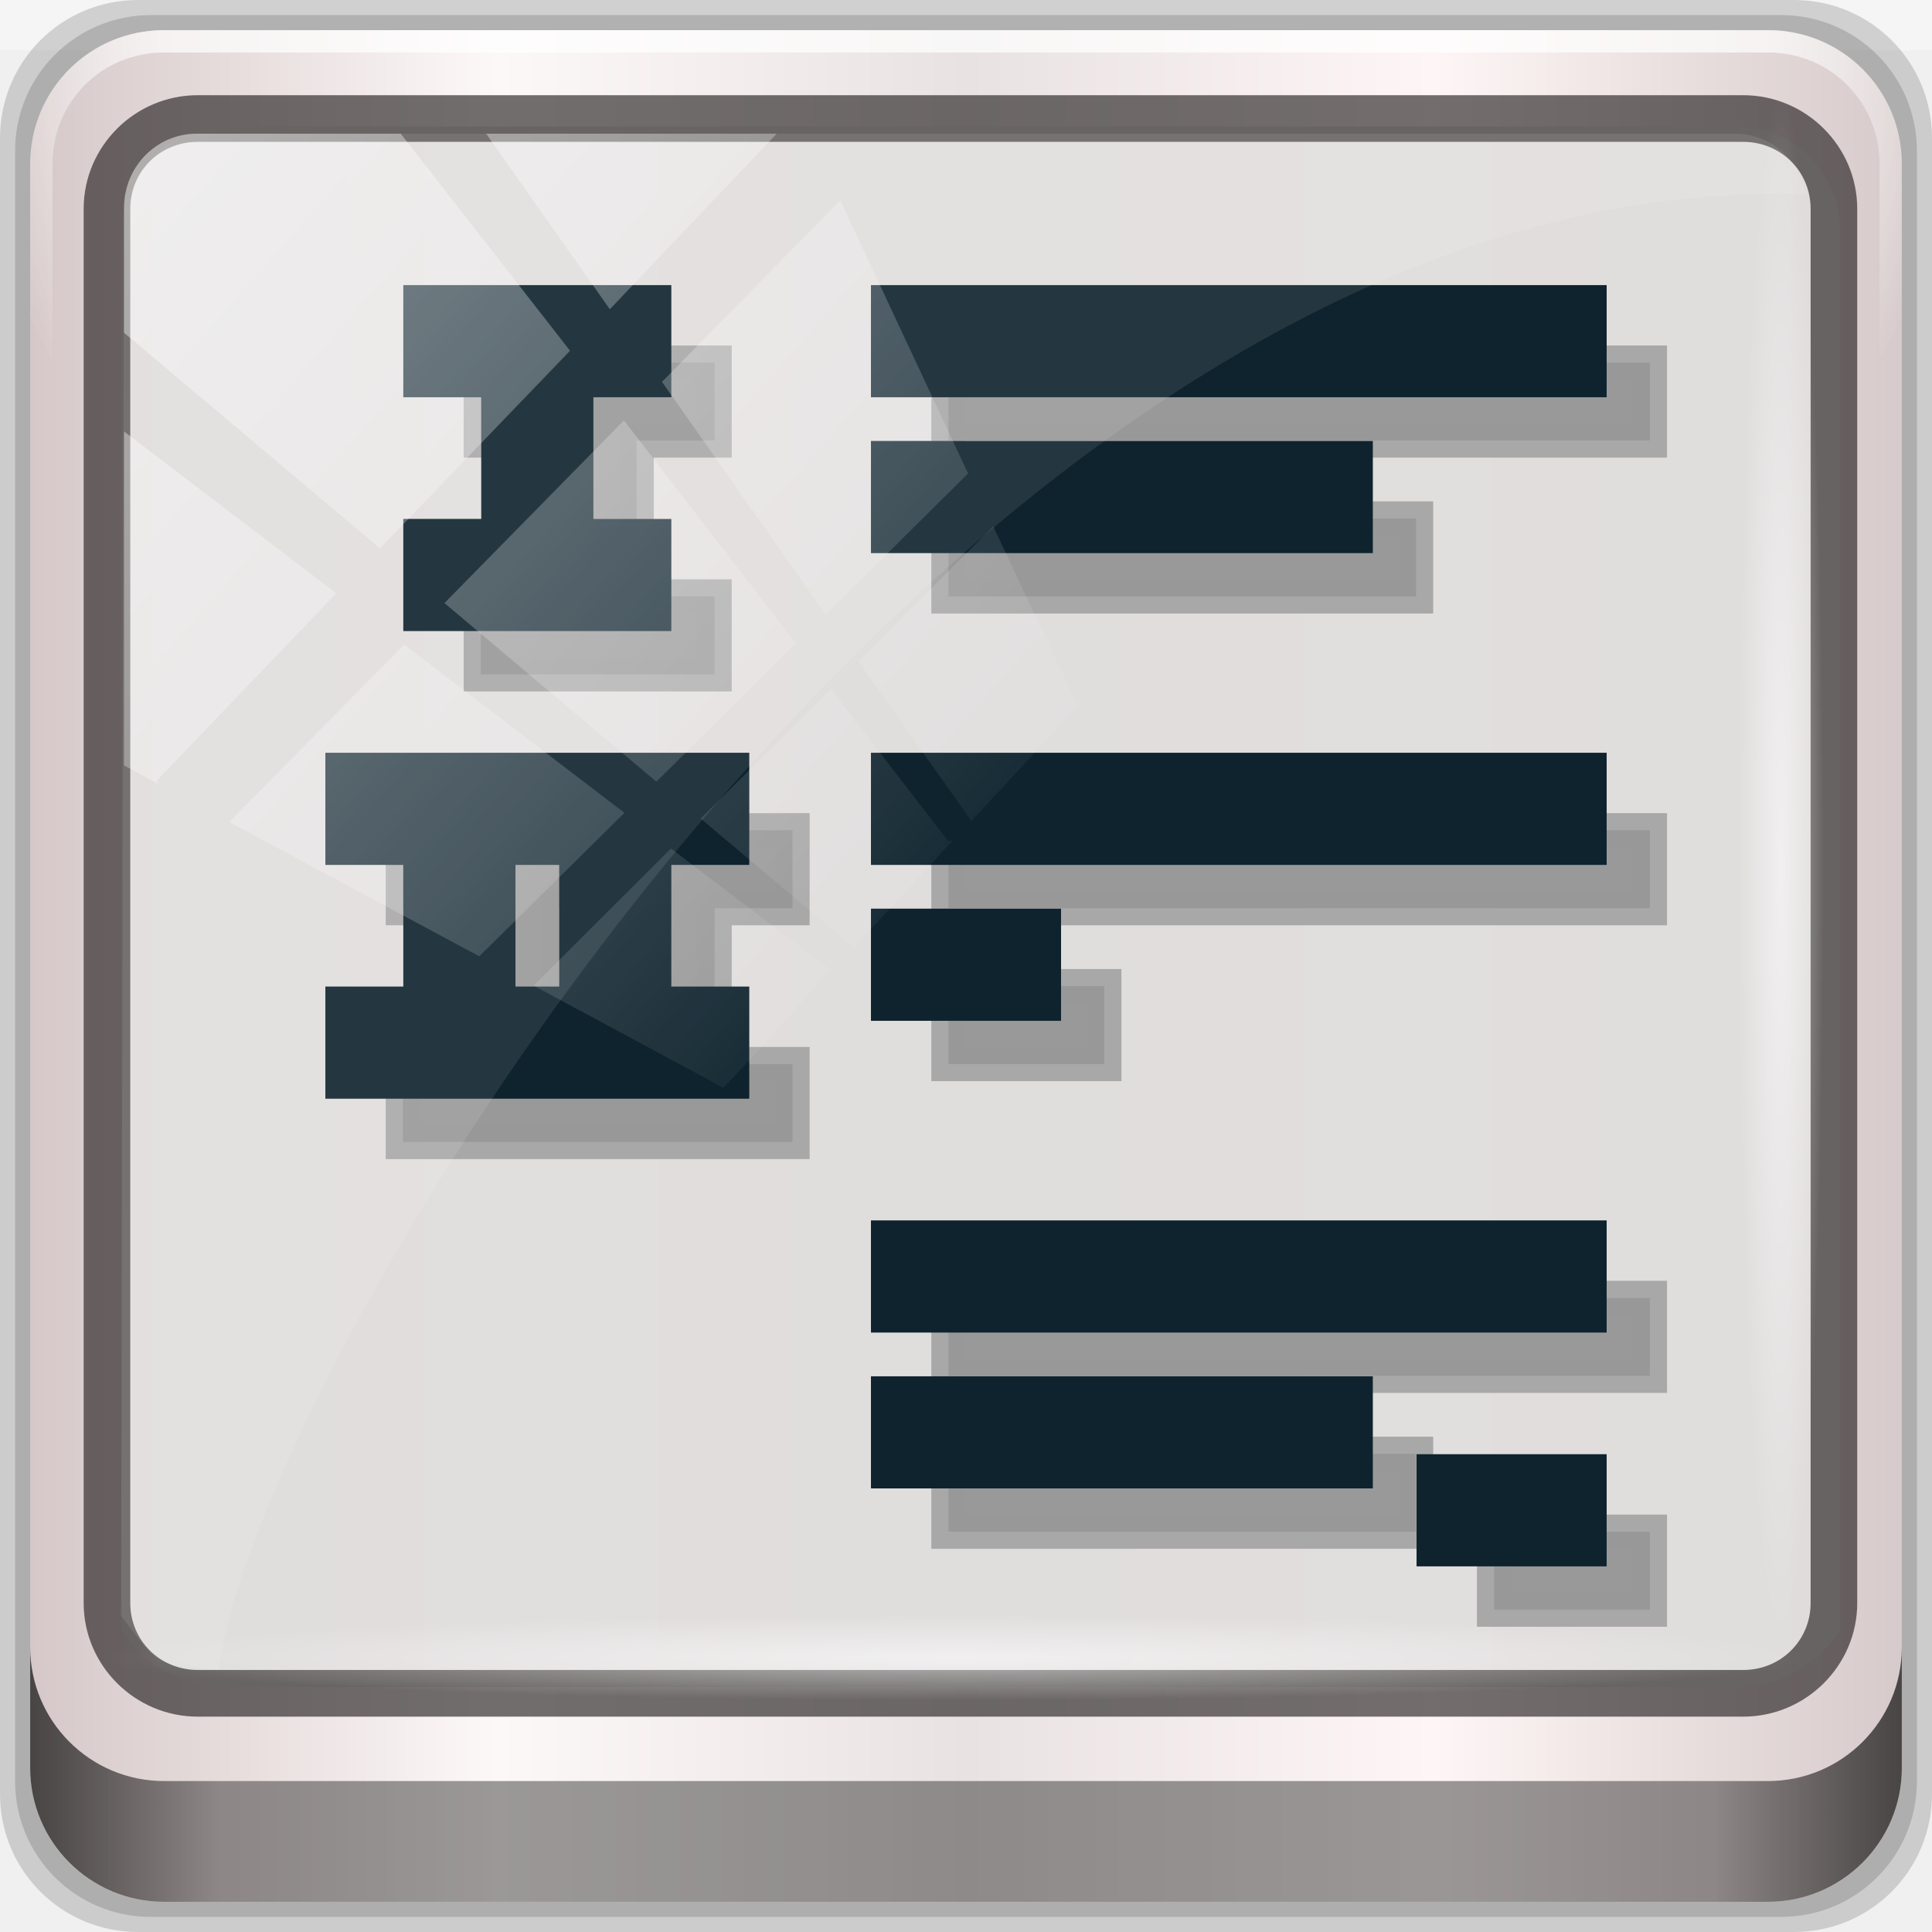
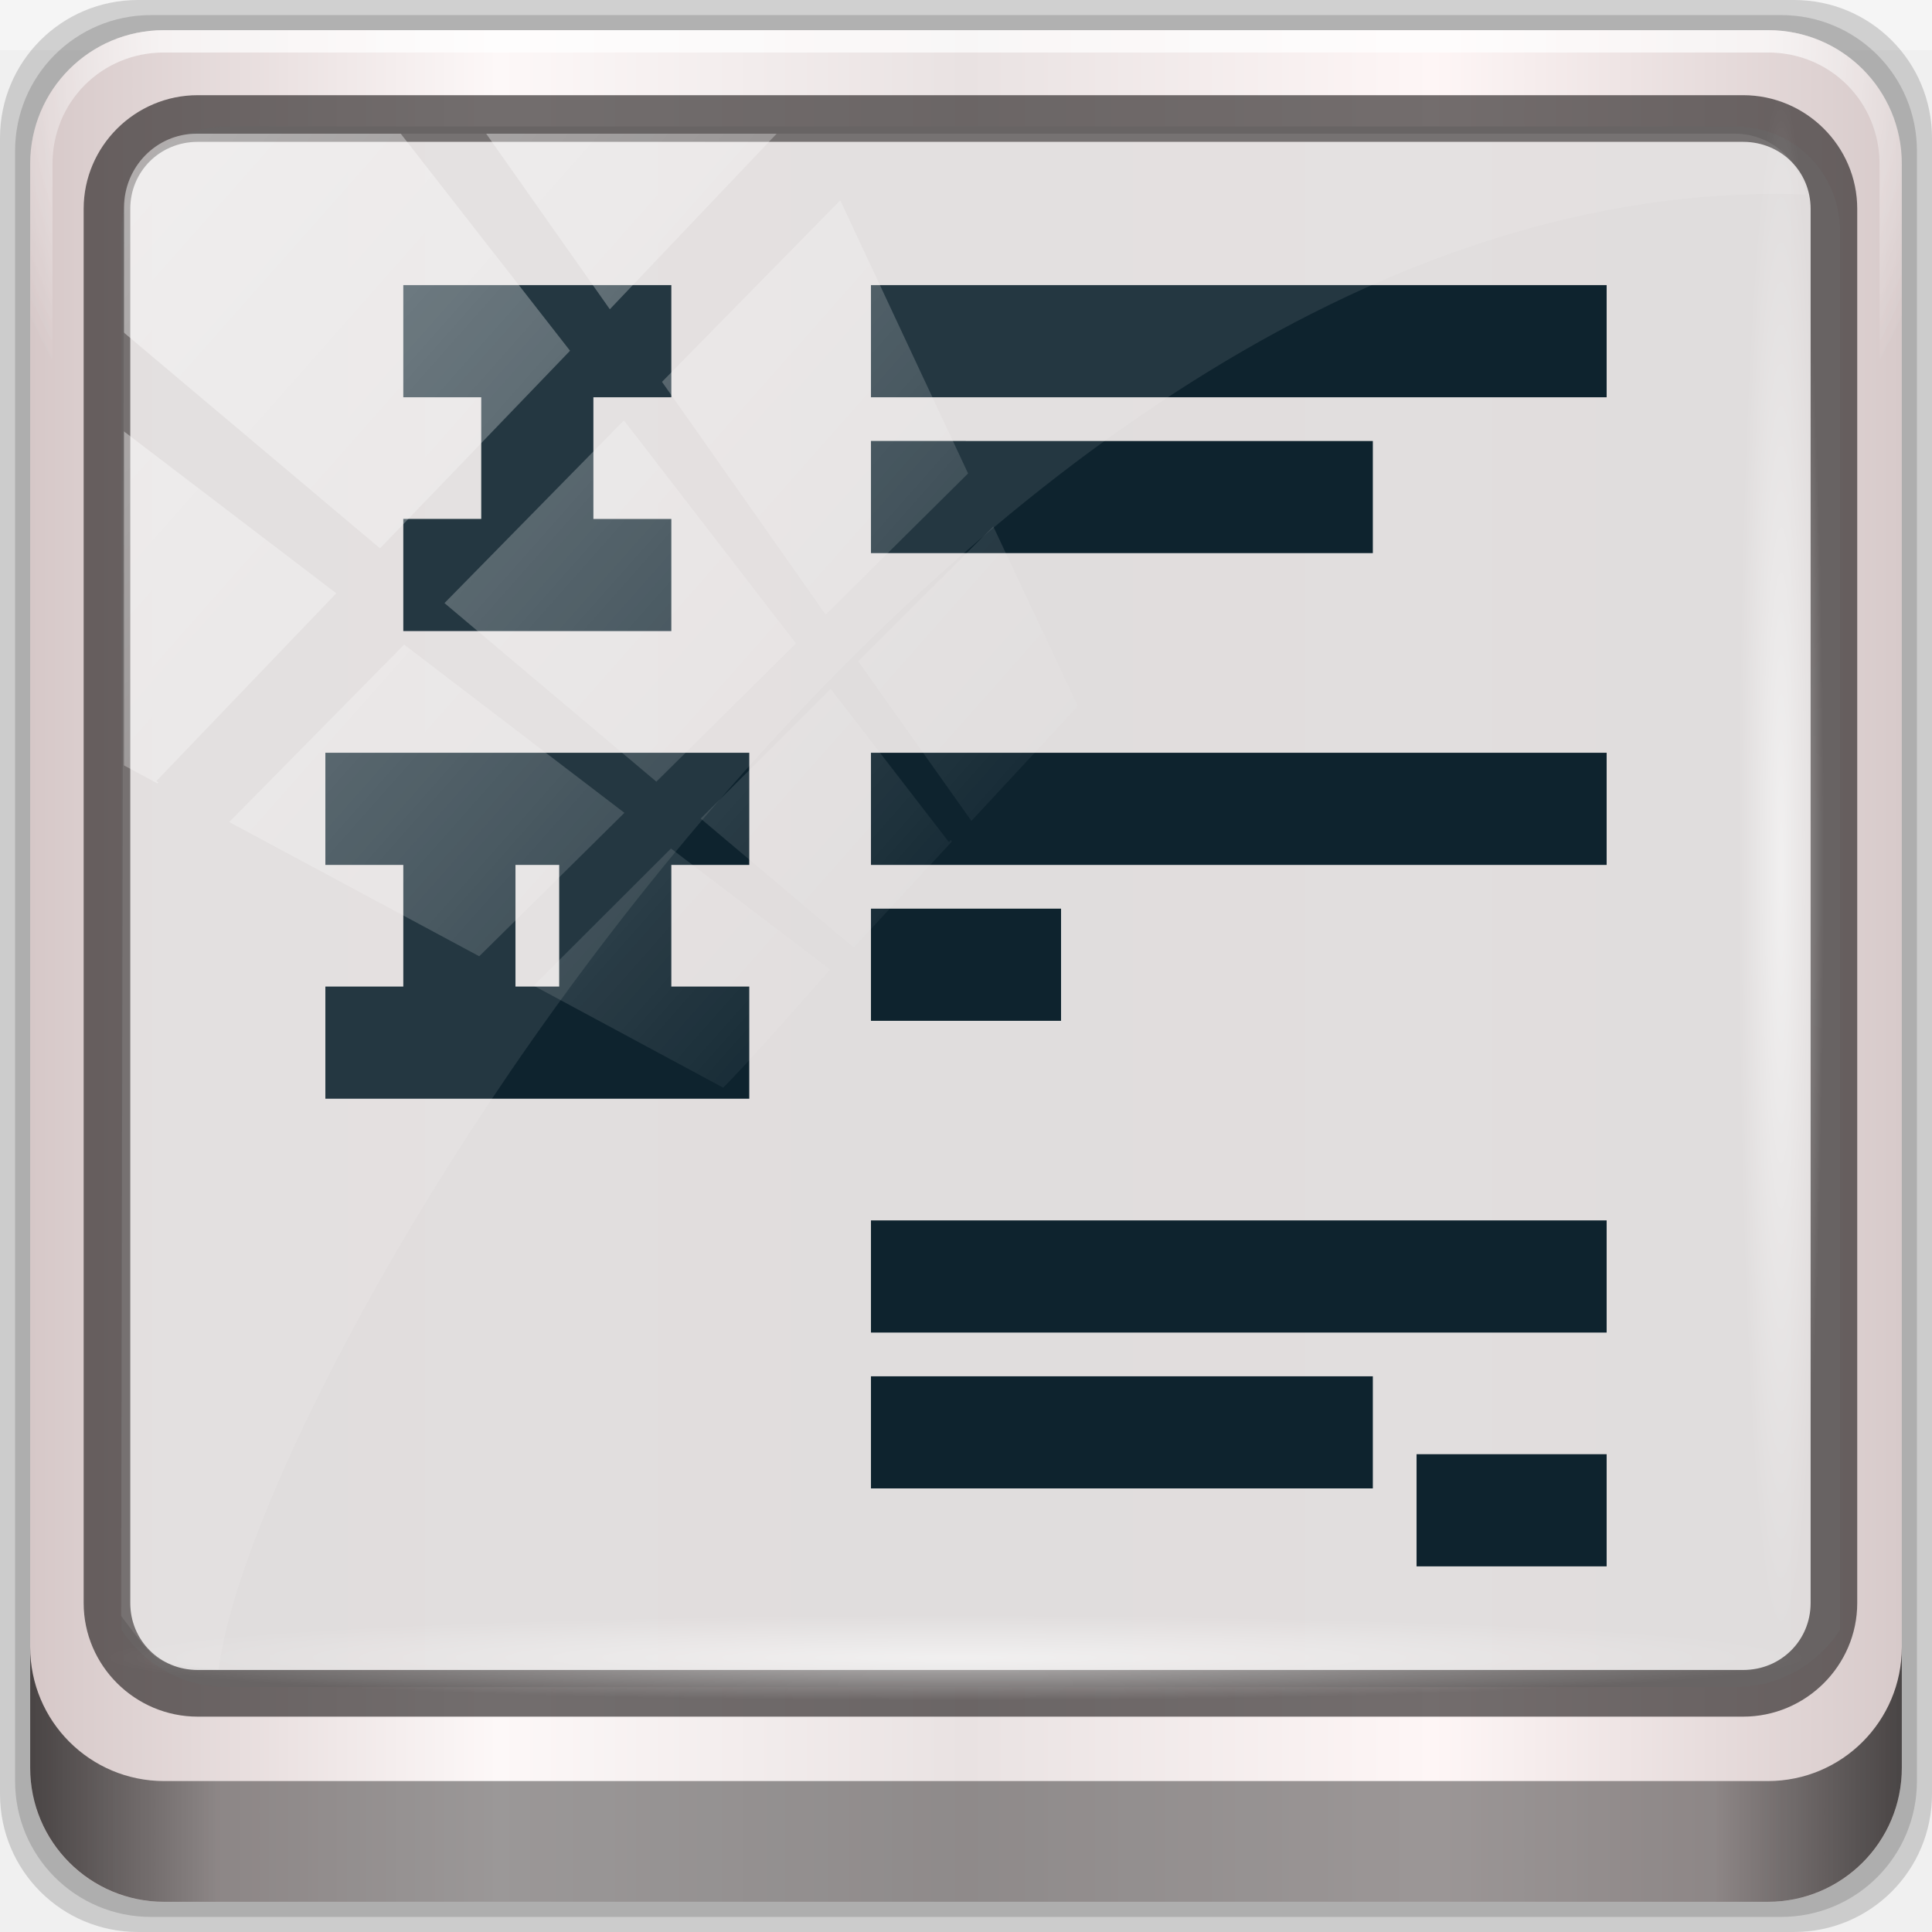
<svg xmlns="http://www.w3.org/2000/svg" xmlns:xlink="http://www.w3.org/1999/xlink" viewBox="0 0 96 96" version="1.1" id="svg6">
  <defs id="defs3051">
    <style type="text/css" id="current-color-scheme">
      .ColorScheme-Text {
        color:#4d4d4d;
      }
      </style>
    <linearGradient y2="47" x2="90" y1="47" x1="6" gradientTransform="matrix(1.141506,0,0,1.141506,7.069338,-16.1436)" gradientUnits="userSpaceOnUse" id="linearGradient7426" xlink:href="#linearGradient6139-0" />
    <linearGradient id="linearGradient6139-0">
      <stop id="stop6141-2" offset="0" style="stop-color:#d6c8c8;stop-opacity:1" />
      <stop style="stop-color:#fdf8f8;stop-opacity:1" offset="0.25" id="stop6151-0" />
      <stop style="stop-color:#e9e2e2;stop-opacity:1" offset="0.5" id="stop6147-1" />
      <stop id="stop6149-4" offset="0.75" style="stop-color:#fef6f6;stop-opacity:1" />
      <stop id="stop6143-4" offset="1" style="stop-color:#d7caca;stop-opacity:1" />
    </linearGradient>
    <radialGradient r="41" fy="6.213" fx="158" cy="6.213" cx="158" gradientTransform="matrix(0,1.729007,-2.17417,0,120.3277,-221.4261)" gradientUnits="userSpaceOnUse" id="radialGradient7428" xlink:href="#linearGradient3888-8-4-8-6" />
    <linearGradient id="linearGradient3888-8-4-8-6">
      <stop style="stop-color:#ffffff;stop-opacity:1;" offset="0" id="stop3890-4-7-9-7" />
      <stop style="stop-color:#ffffff;stop-opacity:0;" offset="1" id="stop3892-5-8-2-7" />
    </linearGradient>
    <radialGradient r="42" fy="-27" fx="48" cy="-27" cx="48" gradientTransform="matrix(-1.143651,0,0,-0.9333549,212.7619,-20.40058)" gradientUnits="userSpaceOnUse" id="radialGradient7430" xlink:href="#linearGradient4091-0-3-0-7" />
    <linearGradient id="linearGradient4091-0-3-0-7">
      <stop style="stop-color:#ffffff;stop-opacity:1;" offset="0" id="stop4093-3-6-4-2" />
      <stop id="stop4099-6-1-8-3" offset="0.8" style="stop-color:#ffffff;stop-opacity:1;" />
      <stop style="stop-color:#ffffff;stop-opacity:0;" offset="1" id="stop4095-1-0-7-9" />
    </linearGradient>
    <clipPath id="clipPath4194-1-2-5">
      <rect width="89.6" height="89.6" rx="6.4" ry="6.4" x="6.4" y="6.4" id="rect4196-1-6-2" style="fill:#ff00ff;fill-opacity:1;fill-rule:nonzero;stroke:none;stroke-width:1.067" />
    </clipPath>
    <linearGradient y2="88.172" x2="94.5" y1="88.172" x1="1.5" gradientTransform="matrix(1.031038,0,0,1.031038,12.37182,-11.98263)" gradientUnits="userSpaceOnUse" id="linearGradient7460" xlink:href="#linearGradient3832-0-6-1-1" />
    <linearGradient id="linearGradient3832-0-6-1-1">
      <stop style="stop-color:#000000;stop-opacity:1;" offset="0" id="stop3834-6-3-7-1" />
      <stop id="stop3872-2-4" offset="0.1" style="stop-color:#000000;stop-opacity:0.588;" />
      <stop style="stop-color:#000000;stop-opacity:0.588;" offset="0.9" id="stop3844-6-2-7-6" />
      <stop style="stop-color:#000000;stop-opacity:1;" offset="1" id="stop3836-5-0-2-9" />
    </linearGradient>
    <radialGradient r="43.199" fy="44.893" fx="13.948" cy="44.893" cx="13.948" gradientTransform="matrix(1.0054,0,0,0.05071751,47.32267,70.6723)" gradientUnits="userSpaceOnUse" id="radialGradient7462" xlink:href="#linearGradient3888-8-4-8-6" />
    <radialGradient r="43.199" fy="44.893" fx="13.948" cy="44.893" cx="13.948" gradientTransform="matrix(0.9158986,0,0,0.05071751,19.70581,-105.8956)" gradientUnits="userSpaceOnUse" id="radialGradient7464" xlink:href="#linearGradient3888-8-4-8-6" />
    <linearGradient y2="14.514" x2="50.528" y1="-28.642" x1="2.771" gradientUnits="userSpaceOnUse" id="linearGradient7466" xlink:href="#linearGradient3888-8-4-8-6" />
    <clipPath clipPathUnits="userSpaceOnUse" id="clipPath4156-4">
      <path style="opacity:0.6;fill:#ffffff;fill-opacity:1;stroke:none" d="m 27.046,-55.695 -14.214,13.321 h 0.061 l 15.653,21.771 10.231,-10.546 C 38.562,-32.302 27.468,-54.819 27.046,-55.695 Z M 9.647,-39.383 -5.241,-25.321 15.988,-7.806 26.372,-18.383 Z m 31.491,12.951 -9.741,9.714 8.945,12.458 7.781,-7.555 z m -49.84,4.379 -13.754,12.982 26.283,13.846 0.061,-0.062 -0.123,-0.062 L 13.599,-5.401 -8.702,-22.053 Z m 38.015,7.401 -9.803,9.775 11.579,9.559 7.628,-7.401 -8.669,-11.009 z m 20.187,5.674 -7.383,7.216 6.188,8.542 5.82,-6.137 z m -32.195,6.322 -9.557,9.498 13.662,7.185 7.934,-7.678 z m 23.312,2.374 -7.107,6.938 8.363,6.907 5.361,-5.674 -0.061,-0.092 -0.092,0.123 -6.464,-8.203 z m -8.73,8.542 -7.505,7.339 10.354,5.458 c 1.397,-1.321 5.675,-6.123 5.851,-6.322 z" id="path4158-0" />
    </clipPath>
    <linearGradient x1="7.941" y1="5.099" x2="7.941" y2="19.219" id="linearGradient4057" xlink:href="#linearGradient4281-6-89" gradientUnits="userSpaceOnUse" gradientTransform="matrix(3.53009,0,0,2.54951,16,18)" />
    <linearGradient id="linearGradient4281-6-89">
      <stop id="stop4283-9-4" style="stop-color:#1e1e1e;stop-opacity:1" offset="0" />
      <stop id="stop4285-8-1" style="stop-color:#505050;stop-opacity:1" offset="1" />
    </linearGradient>
    <linearGradient x1="38" y1="28" x2="38" y2="68" id="linearGradient3156-2" xlink:href="#linearGradient4281-6-89" gradientUnits="userSpaceOnUse" gradientTransform="translate(-100)" />
    <linearGradient x1="45.448" y1="92.54" x2="45.448" y2="7.017" id="ButtonShadow-4" gradientUnits="userSpaceOnUse" gradientTransform="scale(1.005865,0.994169)">
      <stop id="stop3750-15" style="stop-color:#000000;stop-opacity:1" offset="0" />
      <stop id="stop3752-24" style="stop-color:#000000;stop-opacity:0.588" offset="1" />
    </linearGradient>
    <filter style="color-interpolation-filters:sRGB" id="filter3174-80">
      <feGaussianBlur id="feGaussianBlur3176-2" stdDeviation="1.71" />
    </filter>
    <linearGradient x1="48" y1="20.221" x2="48" y2="138.661" id="linearGradient3613-5" xlink:href="#linearGradient3888-8-4-8-6" gradientUnits="userSpaceOnUse" />
    <clipPath id="clipPath3613-61">
      <rect width="84" height="84" rx="6" ry="6" x="6" y="6" id="rect3615-83" style="fill:#ffffff;fill-opacity:1;fill-rule:nonzero;stroke:none" />
    </clipPath>
    <filter style="color-interpolation-filters:sRGB" x="-0.192" y="-0.192" width="1.384" height="1.384" id="filter3794-5">
      <feGaussianBlur id="feGaussianBlur3796-1" stdDeviation="5.28" />
    </filter>
    <filter style="color-interpolation-filters:sRGB" id="filter3174">
      <feGaussianBlur id="feGaussianBlur3176" stdDeviation="1.71" />
    </filter>
    <clipPath id="clipPath3613">
      <rect width="84" height="84" rx="6" ry="6" x="6" y="6" id="rect3615" style="fill:#ffffff;fill-opacity:1;fill-rule:nonzero;stroke:none" />
    </clipPath>
    <filter style="color-interpolation-filters:sRGB" x="-0.192" y="-0.192" width="1.384" height="1.384" id="filter3794">
      <feGaussianBlur id="feGaussianBlur3796" stdDeviation="5.28" />
    </filter>
    <linearGradient x1="38" y1="36" x2="38" y2="68" id="linearGradient3935" xlink:href="#linearGradient4281-6-89" gradientUnits="userSpaceOnUse" gradientTransform="translate(4,-4)" />
    <filter style="color-interpolation-filters:sRGB" id="filter3174-30">
      <feGaussianBlur id="feGaussianBlur3176-29" stdDeviation="1.71" />
    </filter>
    <clipPath id="clipPath3613-60">
      <rect width="84" height="84" rx="6" ry="6" x="6" y="6" id="rect3615-0" style="fill:#ffffff;fill-opacity:1;fill-rule:nonzero;stroke:none" />
    </clipPath>
    <filter style="color-interpolation-filters:sRGB" x="-0.192" y="-0.192" width="1.384" height="1.384" id="filter3794-8">
      <feGaussianBlur id="feGaussianBlur3796-53" stdDeviation="5.28" />
    </filter>
    <linearGradient x1="4" y1="11" x2="18" y2="11" id="linearGradient3037" xlink:href="#SpecificGradient" gradientUnits="userSpaceOnUse" />
    <linearGradient x1="10.762" y1="4" x2="10.762" y2="18.011" id="SpecificGradient" gradientUnits="userSpaceOnUse">
      <stop id="stop3292" style="stop-color:#a50000;stop-opacity:1" offset="0" />
      <stop id="stop3294" style="stop-color:#e73800;stop-opacity:1" offset="1" />
    </linearGradient>
    <filter style="color-interpolation-filters:sRGB" id="filter3174-6">
      <feGaussianBlur id="feGaussianBlur3176-69" stdDeviation="1.71" />
    </filter>
    <clipPath id="clipPath3613-9">
      <rect width="84" height="84" rx="6" ry="6" x="6" y="6" id="rect3615-9" style="fill:#ffffff;fill-opacity:1;fill-rule:nonzero;stroke:none" />
    </clipPath>
    <filter style="color-interpolation-filters:sRGB" x="-0.192" y="-0.192" width="1.384" height="1.384" id="filter3794-74">
      <feGaussianBlur id="feGaussianBlur3796-54" stdDeviation="5.28" />
    </filter>
    <linearGradient x1="9.397" y1="5.547" x2="9.397" y2="19.983" id="linearGradient3960" xlink:href="#linearGradient4281-6-89" gradientUnits="userSpaceOnUse" gradientTransform="matrix(3.328201,0,0,2.704163,-227.2027,-331.6322)" />
    <filter style="color-interpolation-filters:sRGB" id="filter3174-5">
      <feGaussianBlur id="feGaussianBlur3176-27" stdDeviation="1.71" />
    </filter>
    <clipPath id="clipPath3613-2">
      <rect width="84" height="84" rx="6" ry="6" x="6" y="6" id="rect3615-16" style="fill:#ffffff;fill-opacity:1;fill-rule:nonzero;stroke:none" />
    </clipPath>
    <filter style="color-interpolation-filters:sRGB" x="-0.192" y="-0.192" width="1.384" height="1.384" id="filter3794-72">
      <feGaussianBlur id="feGaussianBlur3796-6" stdDeviation="5.28" />
    </filter>
    <linearGradient x1="24.508" y1="35.528" x2="55.492" y2="35.528" id="linearGradient4134" xlink:href="#linearGradient4281-6-89" gradientUnits="userSpaceOnUse" gradientTransform="matrix(0,0.9145735,0.8307819,0,36.61531,14.94161)" />
    <radialGradient r="41" fy="6.213" fx="158" cy="6.213" cx="158" gradientTransform="matrix(0,1.729007,-2.17417,0,85.81428,-225.4825)" gradientUnits="userSpaceOnUse" id="radialGradient1096" xlink:href="#linearGradient3888-8-4-8-6" />
    <radialGradient xlink:href="#linearGradient4091-0-3-0-7" id="radialGradient1075" gradientUnits="userSpaceOnUse" gradientTransform="matrix(-1.143651,0,0,-0.9333549,212.7619,-20.40058)" cx="48" cy="-27" fx="48" fy="-27" r="42" />
  </defs>
  <g transform="translate(1.5099822e-8,27.73333)" id="layer1">
    <g id="g7008" transform="translate(-8.580222,-18.49007)">
      <g id="g1023">
        <g transform="translate(-2.081423,7.339514)" id="g1058">
          <g transform="matrix(0.9698962,0,0,0.9698962,1.86227,-4.960875)" id="g1073">
            <g transform="translate(-3.299327)" id="g1088">
              <rect y="-11.983" x="12.372" height="2.578" width="98.98" id="rect3880" style="opacity:0.312;fill:#ffffff;fill-opacity:1;stroke:none;stroke-width:1.031" />
              <path id="path3288" d="M 104.281,-11.983 H 19.442 c -3.917,0 -7.07,3.153 -7.07,7.07 V 79.927 c 0,3.917 3.153,7.07 7.07,7.07 H 104.281 c 3.917,0 7.07,-3.153 7.07,-7.07 V -4.913 c 0,-3.917 -3.153,-7.07 -7.07,-7.07 z" style="display:inline;opacity:0.15;fill:#000000;fill-opacity:1;fill-rule:nonzero;stroke:none;stroke-width:1.031" />
              <path style="display:inline;opacity:0.15;fill:#000000;fill-opacity:1;fill-rule:nonzero;stroke:none;stroke-width:1.031" d="M 103.619,-11.209 H 20.105 c -3.856,0 -6.96,3.104 -6.96,6.96 V 79.264 c 0,3.856 3.104,6.96 6.96,6.96 h 83.514 c 3.856,0 6.96,-3.104 6.96,-6.96 V -4.25 c 0,-3.856 -3.104,-6.96 -6.96,-6.96 z" id="path4085" />
              <path id="rect4251-1" d="M 102.956,-10.436 H 20.767 c -3.794,0 -6.849,3.055 -6.849,6.849 V 78.601 c 0,3.794 3.055,6.849 6.849,6.849 h 82.188 c 3.794,0 6.849,-3.055 6.849,-6.849 V -3.587 c 0,-3.794 -3.055,-6.849 -6.849,-6.849 z" style="display:inline;fill:url(#linearGradient7426);fill-opacity:1;fill-rule:nonzero;stroke:none;stroke-width:1.031" />
              <path id="path1100" d="m 23.969,-5.505 c -2.993,0 -5.368,2.39 -5.368,5.4 v 22.377 7.56 41.682 c 1.15,1.759 3.11,2.936 5.368,2.936 h 4.295 68.714 4.295 c 2.258,0 4.219,-1.177 5.368,-2.936 V 29.832 22.271 -0.105 c 0,-3.01 -2.376,-5.4 -5.368,-5.4 z" style="display:inline;opacity:0.963;fill:#e0dddd;fill-opacity:1;fill-rule:nonzero;stroke:none;stroke-width:1.077" />
              <g transform="matrix(1.070162,0,0,1.070162,-107.0813,-15.57285)" id="g3272">
                <path style="display:inline;opacity:0.45;fill:url(#radialGradient1075);fill-opacity:1;fill-rule:nonzero;stroke:none;stroke-width:1.067" d="m 119.467,4.8 c -3.546,0 -6.4,2.854 -6.4,6.4 v 16 h 1.067 v -16 c 0,-2.973 2.36,-5.333 5.333,-5.333 h 76.8 c 2.973,0 5.333,2.36 5.333,5.333 v 16 h 1.067 v -16 c 0,-3.546 -2.854,-6.4 -6.4,-6.4 z" id="path4236-5" />
              </g>
              <path style="color:#000000;font-style:normal;font-variant:normal;font-weight:normal;font-stretch:normal;font-size:medium;line-height:normal;font-family:Sans;-inkscape-font-specification:Sans;text-indent:0;text-align:start;text-decoration:none;text-decoration-line:none;letter-spacing:normal;word-spacing:normal;text-transform:none;writing-mode:lr-tb;direction:ltr;baseline-shift:baseline;text-anchor:start;display:inline;overflow:visible;visibility:visible;fill:#241f1f;fill-opacity:0.633;stroke:none;stroke-width:2.449;marker:none;enable-background:accumulate" d="m 22.502,-7.106 c -3.213,0 -5.844,2.618 -5.844,5.821 V 70.143 c 0,3.203 2.631,5.821 5.844,5.821 h 79.175 c 3.213,0 5.844,-2.618 5.844,-5.821 V -1.285 c 0,-3.203 -2.631,-5.821 -5.844,-5.821 z m 0,2.391 h 79.175 c 1.947,0 3.456,1.526 3.456,3.43 V 70.143 c 0,1.904 -1.509,3.43 -3.456,3.43 H 22.502 c -1.947,0 -3.456,-1.526 -3.456,-3.43 V -1.285 c 0,-1.904 1.509,-3.43 3.456,-3.43 z" id="path4989" />
              <path id="path4118" d="m 13.918,72.401 v 6.186 c 0,3.794 3.068,6.863 6.863,6.863 h 82.161 c 3.794,0 6.863,-3.068 6.863,-6.863 v -6.186 c 0,3.794 -3.068,6.863 -6.863,6.863 H 20.781 c -3.794,0 -6.863,-3.068 -6.863,-6.863 z" style="display:inline;opacity:0.658;fill:url(#linearGradient7460);fill-opacity:1;fill-rule:nonzero;stroke:none;stroke-width:1.031" />
              <rect ry="4.382" rx="0" y="70.758" x="17.914" height="4.382" width="86.865" id="rect4131" style="opacity:0.55;fill:url(#radialGradient7462);fill-opacity:1;stroke:none;stroke-width:1.031" />
              <rect transform="rotate(90)" style="opacity:0.55;fill:url(#radialGradient7464);fill-opacity:1;stroke:none;stroke-width:1.031" id="rect4141" width="79.132" height="4.382" x="-7.085" y="-105.81" rx="0" ry="4.382" />
-               <path id="path1116" class="ColorScheme-Text" d="m 37.003,6.594 v 3.993 h 3.993 v 7.986 h -3.993 v 3.993 h 11.979 v -3.993 h -3.993 v -7.986 h 3.993 V 6.594 Z m 23.959,0 v 3.993 h 35.938 V 6.594 Z m 0,7.986 v 3.993 h 23.959 V 14.58 Z M 33.01,30.552 v 3.993 h 3.993 v 7.986 h -3.993 v 3.993 h 19.965 v -3.993 h -3.993 v -7.986 h 3.993 v -3.993 z m 27.952,0 v 3.993 h 35.938 v -3.993 z m -19.965,3.993 h 3.993 v 7.986 h -3.993 z m 19.965,3.993 v 3.993 h 7.986 v -3.993 z m 0,15.972 v 3.993 h 35.938 v -3.993 z m 0,7.986 v 3.993 h 23.959 v -3.993 z m 27.952,3.993 v 3.993 h 7.986 v -3.993 z" style="color:#4d4d4d;fill:#999999;fill-opacity:1;stroke:#999999;stroke-width:1.753;stroke-miterlimit:4;stroke-dasharray:none;stroke-opacity:0.768" />
              <path style="color:#4d4d4d;fill:#0e232e;fill-opacity:1;stroke:#0e232e;stroke-width:1.753;stroke-miterlimit:4;stroke-dasharray:none" d="m 33.91,3.5 v 3.993 h 3.993 v 7.986 h -3.993 v 3.993 H 45.889 V 15.48 H 41.896 V 7.494 h 3.993 v -3.993 z m 23.959,0 v 3.993 h 35.938 v -3.993 z m 0,7.986 v 3.993 h 23.959 V 11.487 Z M 29.917,27.459 v 3.993 h 3.993 v 7.986 H 29.917 v 3.993 h 19.965 v -3.993 h -3.993 v -7.986 h 3.993 v -3.993 z m 27.952,0 v 3.993 h 35.938 v -3.993 z m -19.965,3.993 h 3.993 v 7.986 h -3.993 z m 19.965,3.993 v 3.993 h 7.986 V 35.445 Z m 0,15.972 v 3.993 h 35.938 v -3.993 z m 0,7.986 v 3.993 h 23.959 V 59.404 Z m 27.952,3.993 v 3.993 h 7.986 v -3.993 z" class="ColorScheme-Text" id="path4" />
              <path id="rect4190" d="m 22.448,-5.133 c -2.055,0 -3.716,1.701 -3.721,3.799 L 18.574,70.799 c 1.973,2.599 1.717,2.486 5.002,2.762 1.86,-15.322 37.632,-75.613 79.821,-75.613 0.503,0 0.993,0.02 1.494,0.03 -0.312,-1.771 -1.805,-3.111 -3.633,-3.111 z" style="opacity:0.092;fill:#ffffff;fill-opacity:1;stroke:none;stroke-width:1.031" />
              <rect clip-path="url(#clipPath4156-4)" ry="3.957" rx="3.957" y="-30" x="2" height="92" width="92" id="rect4146" style="opacity:0.435;fill:url(#linearGradient7466);fill-opacity:1;stroke:none" transform="matrix(0.9375278,0,0,0.9571924,16.85179,23.58285)" />
              <g id="g1094" transform="matrix(1.070162,0,0,1.070162,-107.0813,-15.57285)">
                <path id="path1092" d="m 119.467,4.8 c -3.546,0 -6.4,2.854 -6.4,6.4 v 16 h 1.067 v -16 c 0,-2.973 2.36,-5.333 5.333,-5.333 h 76.8 c 2.973,0 5.333,2.36 5.333,5.333 v 16 h 1.067 v -16 c 0,-3.546 -2.854,-6.4 -6.4,-6.4 z" style="display:inline;opacity:0.45;fill:url(#radialGradient7430);fill-opacity:1;fill-rule:nonzero;stroke:none;stroke-width:1.067" />
              </g>
              <g id="g1104" transform="matrix(1.070162,0,0,1.070162,-211.1639,29.13618)" />
            </g>
          </g>
        </g>
      </g>
    </g>
  </g>
</svg>
